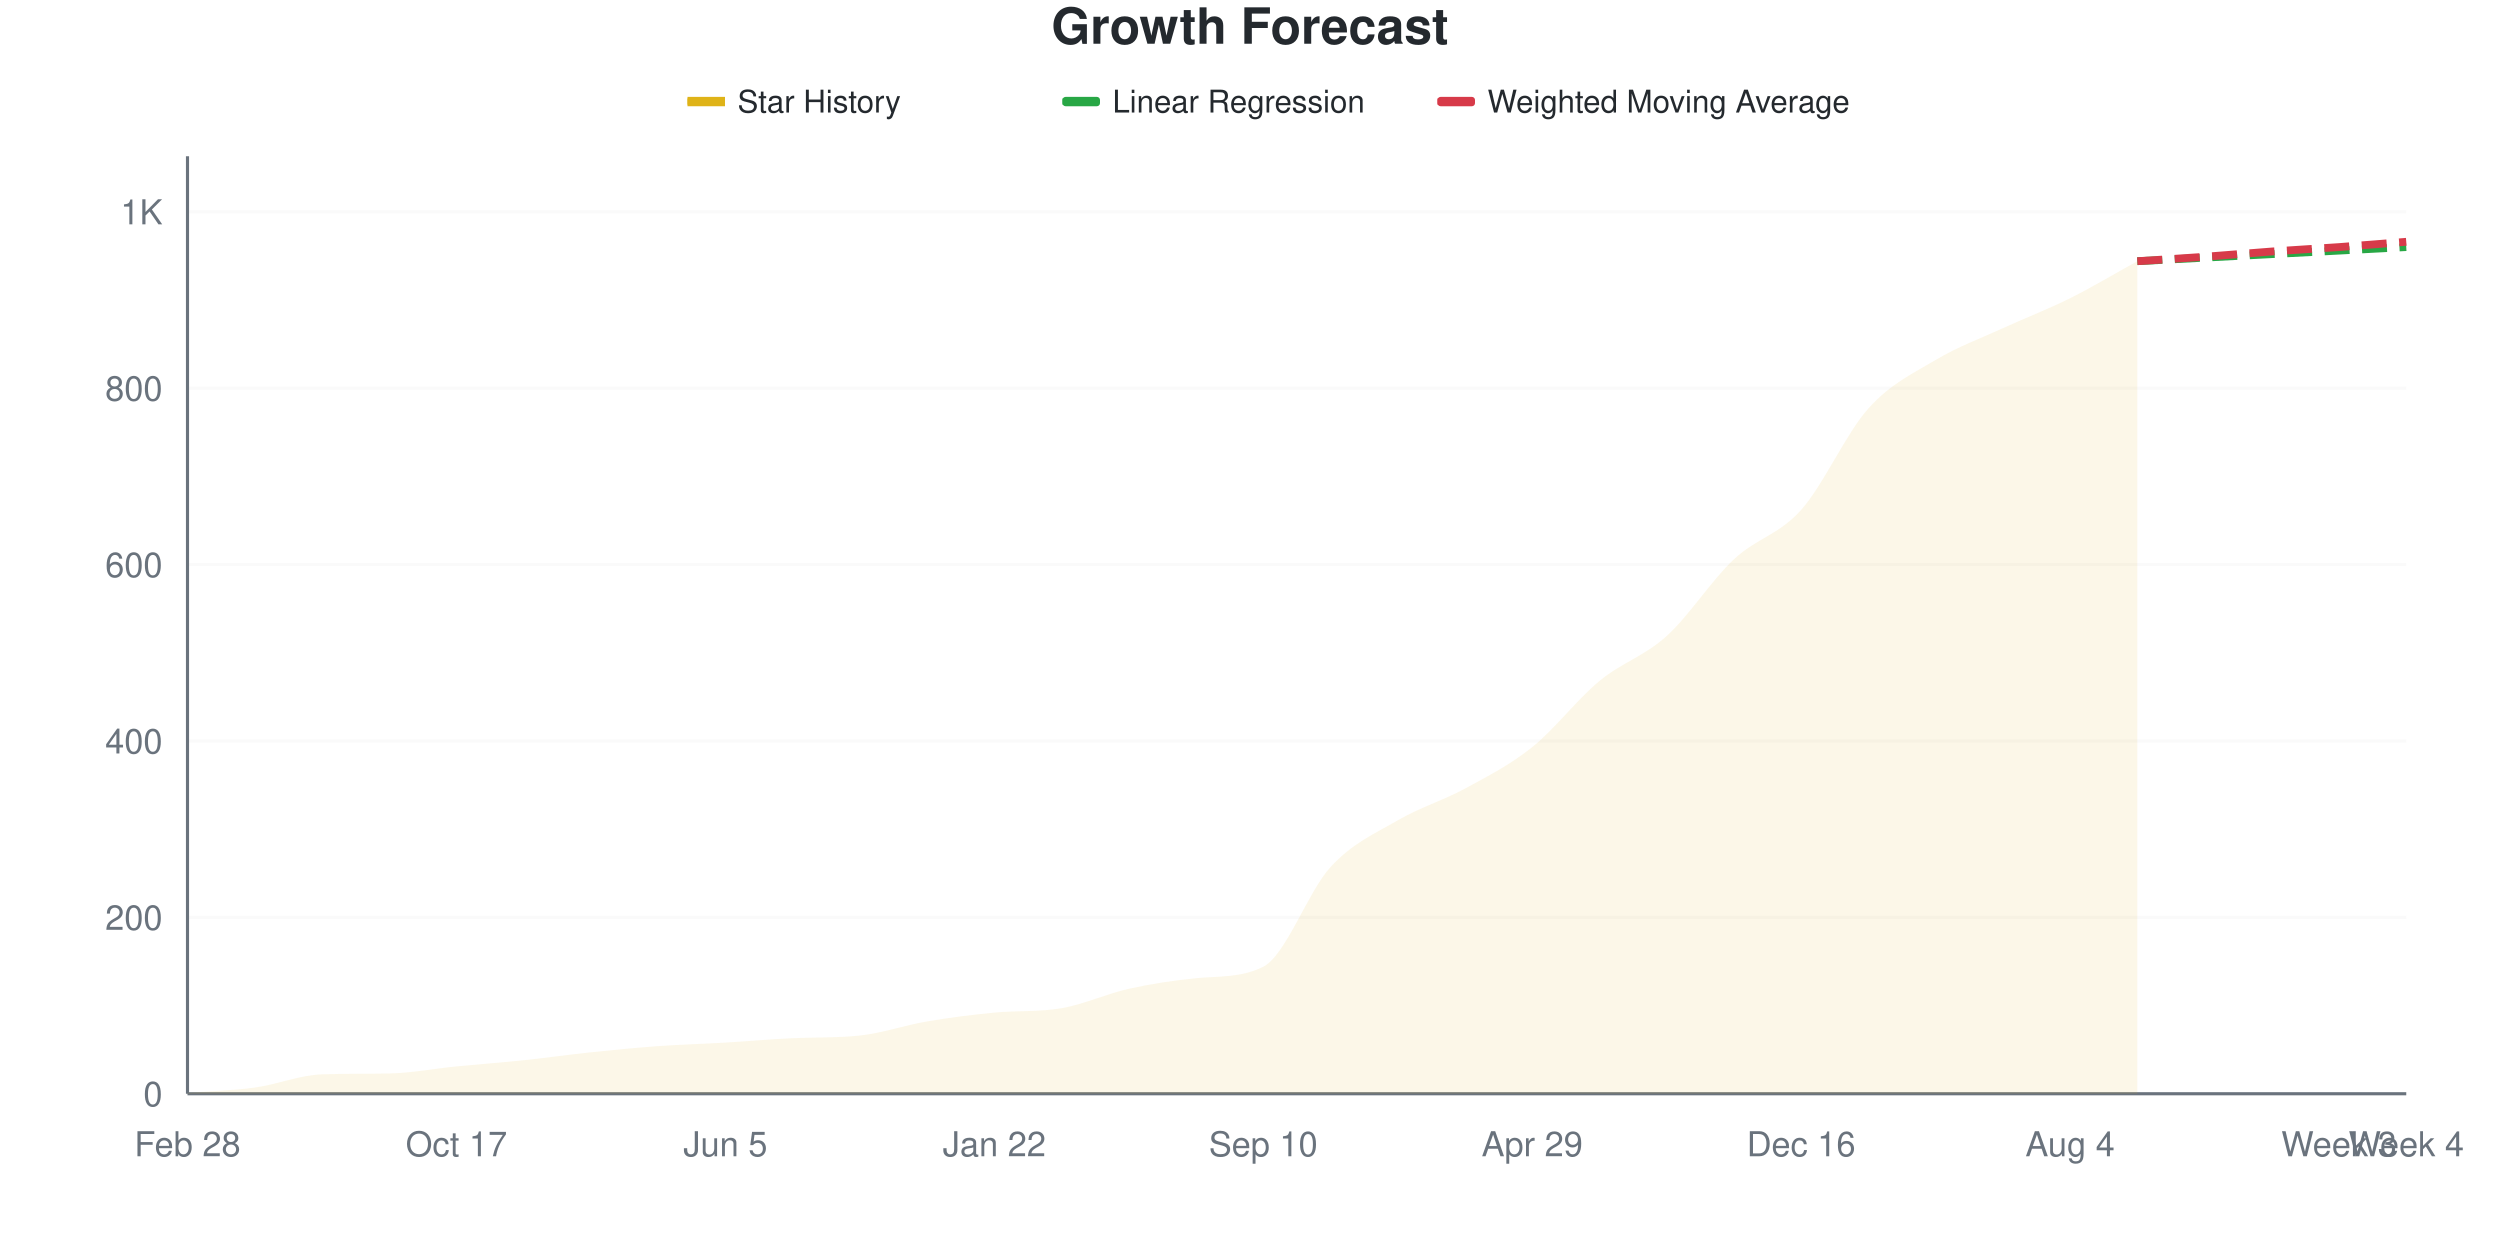
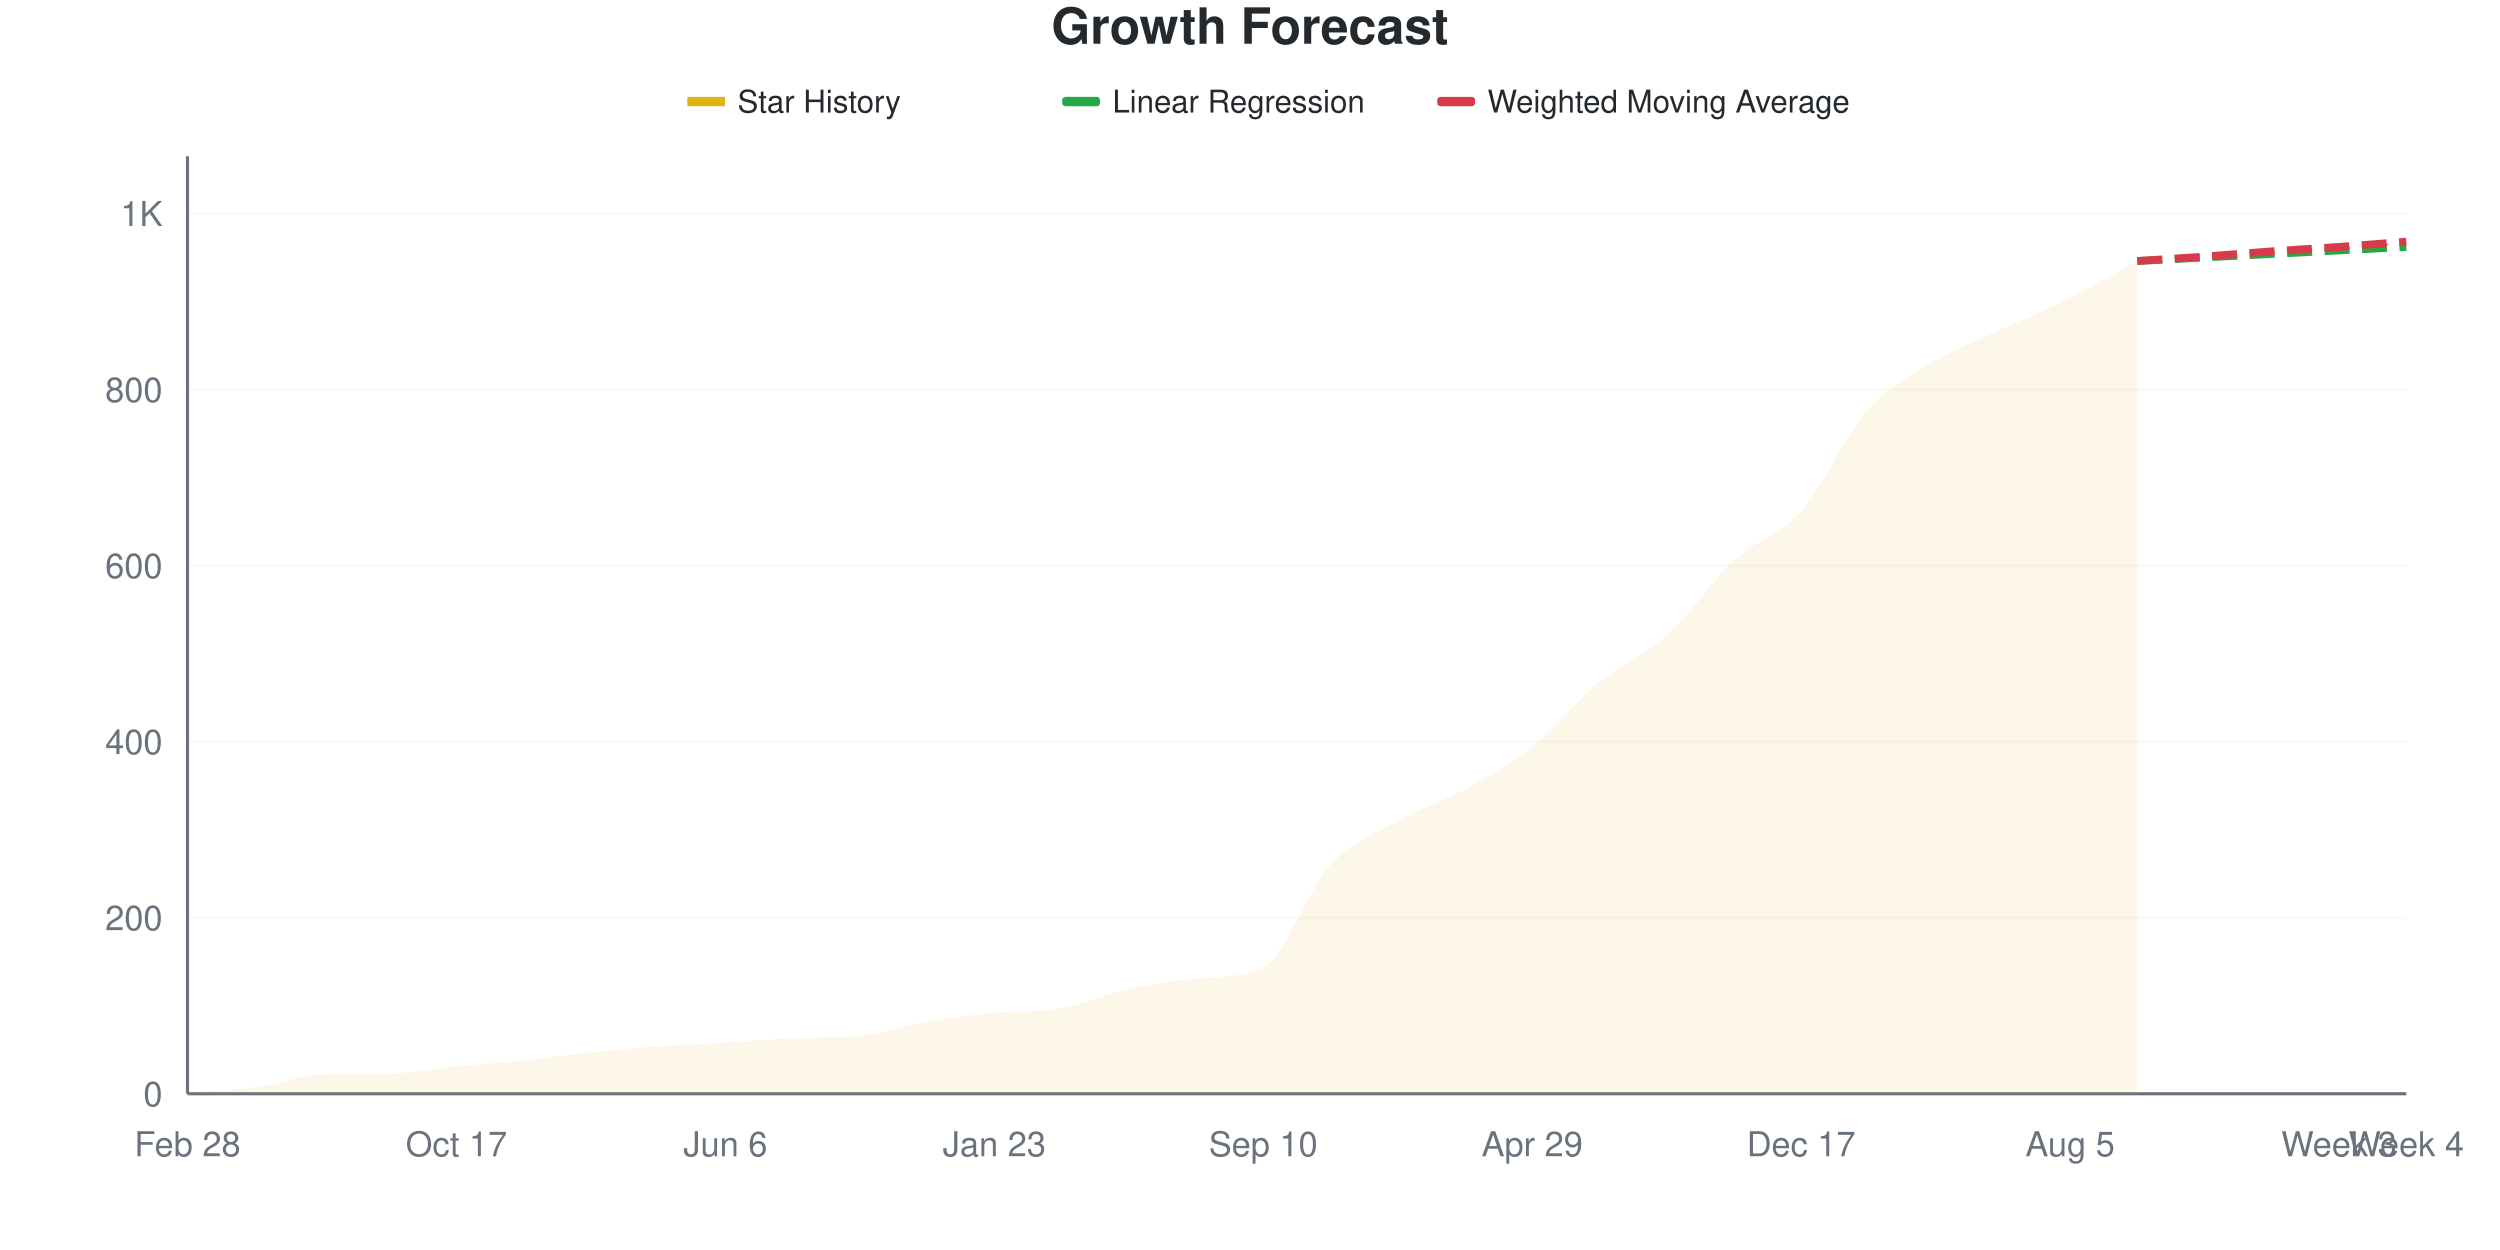
<svg xmlns="http://www.w3.org/2000/svg" viewBox="0 0 800 400" width="800" height="400">
  <style>
    @keyframes drawLine {
      to { stroke-dashoffset: 0; }
    }
    @keyframes fadeInPoint {
      from { opacity: 0; }
      to { opacity: 1; }
    }
    .data-line-0 {
      stroke-dasharray: 1072;
      stroke-dashoffset: 1072;
      animation: drawLine 2s ease-out forwards;
    }
    .data-point {
      opacity: 0;
      animation: fadeInPoint 0.5s ease-out forwards;
    }
    .chart-bg { fill: #fff; }
    .chart-text { fill: #24292e; }
    .chart-muted { fill: #6a737d; }
    .chart-grid { stroke: #eee; }
    .chart-axis { stroke: #6a737d; }
    @media (prefers-color-scheme: dark) {
      .chart-bg { fill: #0d1117; }
      .chart-text { fill: #e6edf3; }
      .chart-muted { fill: #8b949e; }
      .chart-grid { stroke: #21262d; }
      .chart-axis { stroke: #8b949e; }
    }
  </style>
  <rect width="800" height="400" class="chart-bg" />
  <text x="400" y="14" text-anchor="middle" class="chart-text" font-size="16" font-weight="bold" font-family="-apple-system, BlinkMacSystemFont, 'Segoe UI', Helvetica, Arial, sans-serif">Growth Forecast</text>
  <g class="legend">
    <rect x="220" y="31" width="12" height="3" fill="#dfb317" />
    <line x1="220" y1="32.5" x2="232" y2="32.5" stroke="#dfb317" stroke-width="2" />
    <text x="236" y="36" class="chart-text" font-size="10" font-family="-apple-system, BlinkMacSystemFont, 'Segoe UI', Helvetica, Arial, sans-serif">Star History</text>
    <rect x="340" y="31" width="12" height="3" fill="#28a745" rx="1" />
    <line x1="340" y1="32.5" x2="352" y2="32.5" stroke="#28a745" stroke-width="2" stroke-dasharray="4,2" />
    <text x="356" y="36" class="chart-text" font-size="10" font-family="-apple-system, BlinkMacSystemFont, 'Segoe UI', Helvetica, Arial, sans-serif">Linear Regression</text>
    <rect x="460" y="31" width="12" height="3" fill="#d73a49" rx="1" />
    <line x1="460" y1="32.5" x2="472" y2="32.5" stroke="#d73a49" stroke-width="2" stroke-dasharray="4,2" />
    <text x="476" y="36" class="chart-text" font-size="10" font-family="-apple-system, BlinkMacSystemFont, 'Segoe UI', Helvetica, Arial, sans-serif">Weighted Moving Average</text>
  </g>
  <g class="grid">
    <line x1="60" y1="350" x2="770" y2="350" class="chart-grid" stroke-opacity="0.3" />
    <text x="52" y="354" text-anchor="end" class="chart-muted" font-size="11" font-family="-apple-system, BlinkMacSystemFont, 'Segoe UI', Helvetica, Arial, sans-serif">0</text>
-     <line x1="60" y1="293.556" x2="770" y2="293.556" class="chart-grid" stroke-opacity="0.3" />
-     <text x="52" y="297.556" text-anchor="end" class="chart-muted" font-size="11" font-family="-apple-system, BlinkMacSystemFont, 'Segoe UI', Helvetica, Arial, sans-serif">200</text>
-     <line x1="60" y1="237.112" x2="770" y2="237.112" class="chart-grid" stroke-opacity="0.3" />
-     <text x="52" y="241.112" text-anchor="end" class="chart-muted" font-size="11" font-family="-apple-system, BlinkMacSystemFont, 'Segoe UI', Helvetica, Arial, sans-serif">400</text>
-     <line x1="60" y1="180.668" x2="770" y2="180.668" class="chart-grid" stroke-opacity="0.3" />
-     <text x="52" y="184.668" text-anchor="end" class="chart-muted" font-size="11" font-family="-apple-system, BlinkMacSystemFont, 'Segoe UI', Helvetica, Arial, sans-serif">600</text>
-     <line x1="60" y1="124.224" x2="770" y2="124.224" class="chart-grid" stroke-opacity="0.3" />
-     <text x="52" y="128.224" text-anchor="end" class="chart-muted" font-size="11" font-family="-apple-system, BlinkMacSystemFont, 'Segoe UI', Helvetica, Arial, sans-serif">800</text>
-     <line x1="60" y1="67.78" x2="770" y2="67.78" class="chart-grid" stroke-opacity="0.3" />
-     <text x="52" y="71.78" text-anchor="end" class="chart-muted" font-size="11" font-family="-apple-system, BlinkMacSystemFont, 'Segoe UI', Helvetica, Arial, sans-serif">1K</text>
+     <line x1="60" y1="293.662" x2="770" y2="293.662" class="chart-grid" stroke-opacity="0.3" />
+     <text x="52" y="297.662" text-anchor="end" class="chart-muted" font-size="11" font-family="-apple-system, BlinkMacSystemFont, 'Segoe UI', Helvetica, Arial, sans-serif">200</text>
+     <line x1="60" y1="237.324" x2="770" y2="237.324" class="chart-grid" stroke-opacity="0.3" />
+     <text x="52" y="241.324" text-anchor="end" class="chart-muted" font-size="11" font-family="-apple-system, BlinkMacSystemFont, 'Segoe UI', Helvetica, Arial, sans-serif">400</text>
+     <line x1="60" y1="180.986" x2="770" y2="180.986" class="chart-grid" stroke-opacity="0.3" />
+     <text x="52" y="184.986" text-anchor="end" class="chart-muted" font-size="11" font-family="-apple-system, BlinkMacSystemFont, 'Segoe UI', Helvetica, Arial, sans-serif">600</text>
+     <line x1="60" y1="124.648" x2="770" y2="124.648" class="chart-grid" stroke-opacity="0.3" />
+     <text x="52" y="128.648" text-anchor="end" class="chart-muted" font-size="11" font-family="-apple-system, BlinkMacSystemFont, 'Segoe UI', Helvetica, Arial, sans-serif">800</text>
+     <line x1="60" y1="68.31" x2="770" y2="68.31" class="chart-grid" stroke-opacity="0.3" />
+     <text x="52" y="72.31" text-anchor="end" class="chart-muted" font-size="11" font-family="-apple-system, BlinkMacSystemFont, 'Segoe UI', Helvetica, Arial, sans-serif">1K</text>
  </g>
  <g class="milestones">
    
  </g>
  <g class="x-axis">
    <text x="60" y="370" text-anchor="middle" class="chart-muted" font-size="11" font-family="-apple-system, BlinkMacSystemFont, 'Segoe UI', Helvetica, Arial, sans-serif">Feb 28</text>
    <text x="146.061" y="370" text-anchor="middle" class="chart-muted" font-size="11" font-family="-apple-system, BlinkMacSystemFont, 'Segoe UI', Helvetica, Arial, sans-serif">Oct 17</text>
-     <text x="232.121" y="370" text-anchor="middle" class="chart-muted" font-size="11" font-family="-apple-system, BlinkMacSystemFont, 'Segoe UI', Helvetica, Arial, sans-serif">Jun 5</text>
-     <text x="318.182" y="370" text-anchor="middle" class="chart-muted" font-size="11" font-family="-apple-system, BlinkMacSystemFont, 'Segoe UI', Helvetica, Arial, sans-serif">Jan 22</text>
+     <text x="232.121" y="370" text-anchor="middle" class="chart-muted" font-size="11" font-family="-apple-system, BlinkMacSystemFont, 'Segoe UI', Helvetica, Arial, sans-serif">Jun 6</text>
+     <text x="318.182" y="370" text-anchor="middle" class="chart-muted" font-size="11" font-family="-apple-system, BlinkMacSystemFont, 'Segoe UI', Helvetica, Arial, sans-serif">Jan 23</text>
    <text x="404.242" y="370" text-anchor="middle" class="chart-muted" font-size="11" font-family="-apple-system, BlinkMacSystemFont, 'Segoe UI', Helvetica, Arial, sans-serif">Sep 10</text>
    <text x="490.303" y="370" text-anchor="middle" class="chart-muted" font-size="11" font-family="-apple-system, BlinkMacSystemFont, 'Segoe UI', Helvetica, Arial, sans-serif">Apr 29</text>
-     <text x="576.364" y="370" text-anchor="middle" class="chart-muted" font-size="11" font-family="-apple-system, BlinkMacSystemFont, 'Segoe UI', Helvetica, Arial, sans-serif">Dec 16</text>
-     <text x="662.424" y="370" text-anchor="middle" class="chart-muted" font-size="11" font-family="-apple-system, BlinkMacSystemFont, 'Segoe UI', Helvetica, Arial, sans-serif">Aug 4</text>
+     <text x="576.364" y="370" text-anchor="middle" class="chart-muted" font-size="11" font-family="-apple-system, BlinkMacSystemFont, 'Segoe UI', Helvetica, Arial, sans-serif">Dec 17</text>
+     <text x="662.424" y="370" text-anchor="middle" class="chart-muted" font-size="11" font-family="-apple-system, BlinkMacSystemFont, 'Segoe UI', Helvetica, Arial, sans-serif">Aug 5</text>
    <text x="748.485" y="370" text-anchor="middle" class="chart-muted" font-size="11" font-family="-apple-system, BlinkMacSystemFont, 'Segoe UI', Helvetica, Arial, sans-serif">Week 3</text>
    <text x="770" y="370" text-anchor="middle" class="chart-muted" font-size="11" font-family="-apple-system, BlinkMacSystemFont, 'Segoe UI', Helvetica, Arial, sans-serif">Week 4</text>
  </g>
  <line x1="60" y1="50" x2="60" y2="350" class="chart-axis" stroke-width="1" />
  <line x1="60" y1="350" x2="770" y2="350" class="chart-axis" stroke-width="1" />
-   <path d="M60,350 L60,349.718 C67.172,349.153 74.343,349.012 81.515,348.024 C88.687,347.037 95.859,344.037 103.03,343.791 C110.202,343.545 117.374,343.647 124.545,343.509 C131.717,343.371 138.889,341.957 146.061,341.251 C153.232,340.546 160.404,340.028 167.576,339.276 C174.747,338.523 181.919,337.488 189.091,336.736 C196.263,335.983 203.434,335.278 210.606,334.76 C217.778,334.243 224.949,334.055 232.121,333.631 C239.293,333.208 246.465,332.549 253.636,332.22 C260.808,331.892 267.98,332.154 275.152,331.373 C282.323,330.593 289.495,328.081 296.667,326.858 C303.838,325.635 311.01,324.721 318.182,324.036 C325.354,323.35 332.525,323.858 339.697,322.625 C346.869,321.391 354.04,318.015 361.212,316.416 C368.384,314.817 375.556,313.743 382.727,313.029 C389.899,312.315 397.071,312.959 404.242,309.36 C411.414,305.762 418.586,285.278 425.758,277.469 C432.929,269.661 440.101,266.698 447.273,262.512 C454.444,258.325 461.616,256.256 468.788,252.352 C475.96,248.448 483.131,244.826 490.303,239.087 C497.475,233.349 504.646,223.848 511.818,217.921 C518.99,211.994 526.162,210.019 533.333,203.528 C540.505,197.037 547.677,185.701 554.848,178.975 C562.02,172.248 569.192,171.214 576.364,163.17 C583.535,155.127 590.707,138.711 597.879,130.715 C605.051,122.719 612.222,119.473 619.394,115.193 C626.566,110.913 633.737,108.325 640.909,105.033 C648.081,101.74 655.253,99.012 662.424,95.437 C669.596,91.863 676.768,87.535 683.939,83.584 L683.939,350 L60,350 Z" fill="#dfb317" fill-opacity="0.1" />
-   <path d="M60,350 L60,349.718 C67.172,349.153 74.343,349.012 81.515,348.024 C88.687,347.037 95.859,344.037 103.03,343.791 C110.202,343.545 117.374,343.647 124.545,343.509 C131.717,343.371 138.889,341.957 146.061,341.251 C153.232,340.546 160.404,340.028 167.576,339.276 C174.747,338.523 181.919,337.488 189.091,336.736 C196.263,335.983 203.434,335.278 210.606,334.76 C217.778,334.243 224.949,334.055 232.121,333.631 C239.293,333.208 246.465,332.549 253.636,332.22 C260.808,331.892 267.98,332.154 275.152,331.373 C282.323,330.593 289.495,328.081 296.667,326.858 C303.838,325.635 311.01,324.721 318.182,324.036 C325.354,323.35 332.525,323.858 339.697,322.625 C346.869,321.391 354.04,318.015 361.212,316.416 C368.384,314.817 375.556,313.743 382.727,313.029 C389.899,312.315 397.071,312.959 404.242,309.36 C411.414,305.762 418.586,285.278 425.758,277.469 C432.929,269.661 440.101,266.698 447.273,262.512 C454.444,258.325 461.616,256.256 468.788,252.352 C475.96,248.448 483.131,244.826 490.303,239.087 C497.475,233.349 504.646,223.848 511.818,217.921 C518.99,211.994 526.162,210.019 533.333,203.528 C540.505,197.037 547.677,185.701 554.848,178.975 C562.02,172.248 569.192,171.214 576.364,163.17 C583.535,155.127 590.707,138.711 597.879,130.715 C605.051,122.719 612.222,119.473 619.394,115.193 C626.566,110.913 633.737,108.325 640.909,105.033 C648.081,101.74 655.253,99.012 662.424,95.437 C669.596,91.863 676.768,87.535 683.939,83.584" fill="none" stroke="#dfb317" stroke-width="2.5" class="data-line-0" />
-   <path d="M683.939,83.584 C691.111,83.208 698.283,82.832 705.455,82.455 C712.626,82.079 719.798,81.703 726.97,81.326 C734.141,80.95 741.313,80.574 748.485,80.198 C755.657,79.821 762.828,79.445 770,79.069" fill="none" stroke="#28a745" stroke-width="2.5" stroke-dasharray="8,4" />
-   <path d="M683.939,83.584 C691.111,83.114 698.283,82.69 705.455,82.173 C712.626,81.656 719.798,80.997 726.97,80.48 C734.141,79.962 741.313,79.586 748.485,79.069 C755.657,78.551 762.828,77.94 770,77.375" fill="none" stroke="#d73a49" stroke-width="2.5" stroke-dasharray="8,4" />
+   <path d="M60,350 L60,349.718 C67.172,349.155 74.343,349.014 81.515,348.028 C88.687,347.042 95.859,344.048 103.03,343.803 C110.202,343.557 117.374,343.659 124.545,343.521 C131.717,343.383 138.889,341.972 146.061,341.268 C153.232,340.563 160.404,340.047 167.576,339.296 C174.747,338.545 181.919,337.512 189.091,336.761 C196.263,336.009 203.434,335.305 210.606,334.789 C217.778,334.272 224.949,334.085 232.121,333.662 C239.293,333.239 246.465,332.581 253.636,332.254 C260.808,331.926 267.98,332.187 275.152,331.408 C282.323,330.63 289.495,328.122 296.667,326.901 C303.838,325.681 311.01,324.769 318.182,324.085 C325.354,323.401 332.525,323.907 339.697,322.676 C346.869,321.445 354.04,318.075 361.212,316.479 C368.384,314.883 375.556,313.795 382.727,313.099 C389.899,312.402 397.071,313.032 404.242,309.437 C411.414,305.842 418.586,284.554 425.758,276.761 C432.929,268.967 440.101,266.714 447.273,262.676 C454.444,258.638 461.616,256.479 468.788,252.535 C475.96,248.592 483.131,244.742 490.303,239.014 C497.475,233.286 504.646,224.085 511.818,218.169 C518.99,212.254 526.162,210 533.333,203.521 C540.505,197.042 547.677,185.962 554.848,179.296 C562.02,172.629 569.192,171.596 576.364,163.521 C583.535,155.446 590.707,138.873 597.879,130.845 C605.051,122.817 612.222,119.624 619.394,115.352 C626.566,111.08 633.737,108.545 640.909,105.211 C648.081,101.878 655.253,98.967 662.424,95.352 C669.596,91.737 676.768,87.465 683.939,83.521 L683.939,350 L60,350 Z" fill="#dfb317" fill-opacity="0.1" />
+   <path d="M60,350 L60,349.718 C67.172,349.155 74.343,349.014 81.515,348.028 C88.687,347.042 95.859,344.048 103.03,343.803 C110.202,343.557 117.374,343.659 124.545,343.521 C131.717,343.383 138.889,341.972 146.061,341.268 C153.232,340.563 160.404,340.047 167.576,339.296 C174.747,338.545 181.919,337.512 189.091,336.761 C196.263,336.009 203.434,335.305 210.606,334.789 C217.778,334.272 224.949,334.085 232.121,333.662 C239.293,333.239 246.465,332.581 253.636,332.254 C260.808,331.926 267.98,332.187 275.152,331.408 C282.323,330.63 289.495,328.122 296.667,326.901 C303.838,325.681 311.01,324.769 318.182,324.085 C325.354,323.401 332.525,323.907 339.697,322.676 C346.869,321.445 354.04,318.075 361.212,316.479 C368.384,314.883 375.556,313.795 382.727,313.099 C389.899,312.402 397.071,313.032 404.242,309.437 C411.414,305.842 418.586,284.554 425.758,276.761 C432.929,268.967 440.101,266.714 447.273,262.676 C454.444,258.638 461.616,256.479 468.788,252.535 C475.96,248.592 483.131,244.742 490.303,239.014 C497.475,233.286 504.646,224.085 511.818,218.169 C518.99,212.254 526.162,210 533.333,203.521 C540.505,197.042 547.677,185.962 554.848,179.296 C562.02,172.629 569.192,171.596 576.364,163.521 C583.535,155.446 590.707,138.873 597.879,130.845 C605.051,122.817 612.222,119.624 619.394,115.352 C626.566,111.08 633.737,108.545 640.909,105.211 C648.081,101.878 655.253,98.967 662.424,95.352 C669.596,91.737 676.768,87.465 683.939,83.521" fill="none" stroke="#dfb317" stroke-width="2.5" class="data-line-0" />
+   <path d="M683.939,83.521 C691.111,83.146 698.283,82.77 705.455,82.394 C712.626,82.019 719.798,81.643 726.97,81.268 C734.141,80.892 741.313,80.516 748.485,80.141 C755.657,79.765 762.828,79.39 770,79.014" fill="none" stroke="#28a745" stroke-width="2.5" stroke-dasharray="8,4" />
+   <path d="M683.939,83.521 C691.111,83.052 698.283,82.629 705.455,82.113 C712.626,81.596 719.798,80.939 726.97,80.423 C734.141,79.906 741.313,79.531 748.485,79.014 C755.657,78.498 762.828,77.887 770,77.324" fill="none" stroke="#d73a49" stroke-width="2.5" stroke-dasharray="8,4" />
  <g class="points">
    <circle cx="60" cy="349.718" r="4" fill="#dfb317" class="data-point" style="animation-delay: 1.50s" />
-     <circle cx="81.515" cy="348.024" r="4" fill="#dfb317" class="data-point" style="animation-delay: 1.55s" />
-     <circle cx="103.03" cy="343.791" r="4" fill="#dfb317" class="data-point" style="animation-delay: 1.60s" />
-     <circle cx="124.545" cy="343.509" r="4" fill="#dfb317" class="data-point" style="animation-delay: 1.65s" />
-     <circle cx="146.061" cy="341.251" r="4" fill="#dfb317" class="data-point" style="animation-delay: 1.70s" />
-     <circle cx="167.576" cy="339.276" r="4" fill="#dfb317" class="data-point" style="animation-delay: 1.75s" />
-     <circle cx="189.091" cy="336.736" r="4" fill="#dfb317" class="data-point" style="animation-delay: 1.80s" />
-     <circle cx="210.606" cy="334.76" r="4" fill="#dfb317" class="data-point" style="animation-delay: 1.85s" />
-     <circle cx="232.121" cy="333.631" r="4" fill="#dfb317" class="data-point" style="animation-delay: 1.90s" />
-     <circle cx="253.636" cy="332.22" r="4" fill="#dfb317" class="data-point" style="animation-delay: 1.95s" />
-     <circle cx="275.152" cy="331.373" r="4" fill="#dfb317" class="data-point" style="animation-delay: 2.00s" />
-     <circle cx="296.667" cy="326.858" r="4" fill="#dfb317" class="data-point" style="animation-delay: 2.05s" />
-     <circle cx="318.182" cy="324.036" r="4" fill="#dfb317" class="data-point" style="animation-delay: 2.10s" />
-     <circle cx="339.697" cy="322.625" r="4" fill="#dfb317" class="data-point" style="animation-delay: 2.15s" />
-     <circle cx="361.212" cy="316.416" r="4" fill="#dfb317" class="data-point" style="animation-delay: 2.20s" />
-     <circle cx="382.727" cy="313.029" r="4" fill="#dfb317" class="data-point" style="animation-delay: 2.25s" />
-     <circle cx="404.242" cy="309.36" r="4" fill="#dfb317" class="data-point" style="animation-delay: 2.30s" />
-     <circle cx="425.758" cy="277.469" r="4" fill="#dfb317" class="data-point" style="animation-delay: 2.35s" />
-     <circle cx="447.273" cy="262.512" r="4" fill="#dfb317" class="data-point" style="animation-delay: 2.40s" />
-     <circle cx="468.788" cy="252.352" r="4" fill="#dfb317" class="data-point" style="animation-delay: 2.45s" />
-     <circle cx="490.303" cy="239.087" r="4" fill="#dfb317" class="data-point" style="animation-delay: 2.50s" />
-     <circle cx="511.818" cy="217.921" r="4" fill="#dfb317" class="data-point" style="animation-delay: 2.55s" />
-     <circle cx="533.333" cy="203.528" r="4" fill="#dfb317" class="data-point" style="animation-delay: 2.60s" />
-     <circle cx="554.848" cy="178.975" r="4" fill="#dfb317" class="data-point" style="animation-delay: 2.65s" />
-     <circle cx="576.364" cy="163.17" r="4" fill="#dfb317" class="data-point" style="animation-delay: 2.70s" />
-     <circle cx="597.879" cy="130.715" r="4" fill="#dfb317" class="data-point" style="animation-delay: 2.75s" />
-     <circle cx="619.394" cy="115.193" r="4" fill="#dfb317" class="data-point" style="animation-delay: 2.80s" />
-     <circle cx="640.909" cy="105.033" r="4" fill="#dfb317" class="data-point" style="animation-delay: 2.85s" />
-     <circle cx="662.424" cy="95.437" r="4" fill="#dfb317" class="data-point" style="animation-delay: 2.90s" />
-     <circle cx="683.939" cy="83.584" r="4" fill="#dfb317" class="data-point" style="animation-delay: 2.95s" />
+     <circle cx="81.515" cy="348.028" r="4" fill="#dfb317" class="data-point" style="animation-delay: 1.55s" />
+     <circle cx="103.03" cy="343.803" r="4" fill="#dfb317" class="data-point" style="animation-delay: 1.60s" />
+     <circle cx="124.545" cy="343.521" r="4" fill="#dfb317" class="data-point" style="animation-delay: 1.65s" />
+     <circle cx="146.061" cy="341.268" r="4" fill="#dfb317" class="data-point" style="animation-delay: 1.70s" />
+     <circle cx="167.576" cy="339.296" r="4" fill="#dfb317" class="data-point" style="animation-delay: 1.75s" />
+     <circle cx="189.091" cy="336.761" r="4" fill="#dfb317" class="data-point" style="animation-delay: 1.80s" />
+     <circle cx="210.606" cy="334.789" r="4" fill="#dfb317" class="data-point" style="animation-delay: 1.85s" />
+     <circle cx="232.121" cy="333.662" r="4" fill="#dfb317" class="data-point" style="animation-delay: 1.90s" />
+     <circle cx="253.636" cy="332.254" r="4" fill="#dfb317" class="data-point" style="animation-delay: 1.95s" />
+     <circle cx="275.152" cy="331.408" r="4" fill="#dfb317" class="data-point" style="animation-delay: 2.00s" />
+     <circle cx="296.667" cy="326.901" r="4" fill="#dfb317" class="data-point" style="animation-delay: 2.05s" />
+     <circle cx="318.182" cy="324.085" r="4" fill="#dfb317" class="data-point" style="animation-delay: 2.10s" />
+     <circle cx="339.697" cy="322.676" r="4" fill="#dfb317" class="data-point" style="animation-delay: 2.15s" />
+     <circle cx="361.212" cy="316.479" r="4" fill="#dfb317" class="data-point" style="animation-delay: 2.20s" />
+     <circle cx="382.727" cy="313.099" r="4" fill="#dfb317" class="data-point" style="animation-delay: 2.25s" />
+     <circle cx="404.242" cy="309.437" r="4" fill="#dfb317" class="data-point" style="animation-delay: 2.30s" />
+     <circle cx="425.758" cy="276.761" r="4" fill="#dfb317" class="data-point" style="animation-delay: 2.35s" />
+     <circle cx="447.273" cy="262.676" r="4" fill="#dfb317" class="data-point" style="animation-delay: 2.40s" />
+     <circle cx="468.788" cy="252.535" r="4" fill="#dfb317" class="data-point" style="animation-delay: 2.45s" />
+     <circle cx="490.303" cy="239.014" r="4" fill="#dfb317" class="data-point" style="animation-delay: 2.50s" />
+     <circle cx="511.818" cy="218.169" r="4" fill="#dfb317" class="data-point" style="animation-delay: 2.55s" />
+     <circle cx="533.333" cy="203.521" r="4" fill="#dfb317" class="data-point" style="animation-delay: 2.60s" />
+     <circle cx="554.848" cy="179.296" r="4" fill="#dfb317" class="data-point" style="animation-delay: 2.65s" />
+     <circle cx="576.364" cy="163.521" r="4" fill="#dfb317" class="data-point" style="animation-delay: 2.70s" />
+     <circle cx="597.879" cy="130.845" r="4" fill="#dfb317" class="data-point" style="animation-delay: 2.75s" />
+     <circle cx="619.394" cy="115.352" r="4" fill="#dfb317" class="data-point" style="animation-delay: 2.80s" />
+     <circle cx="640.909" cy="105.211" r="4" fill="#dfb317" class="data-point" style="animation-delay: 2.85s" />
+     <circle cx="662.424" cy="95.352" r="4" fill="#dfb317" class="data-point" style="animation-delay: 2.90s" />
+     <circle cx="683.939" cy="83.521" r="4" fill="#dfb317" class="data-point" style="animation-delay: 2.95s" />
  </g>
</svg>
